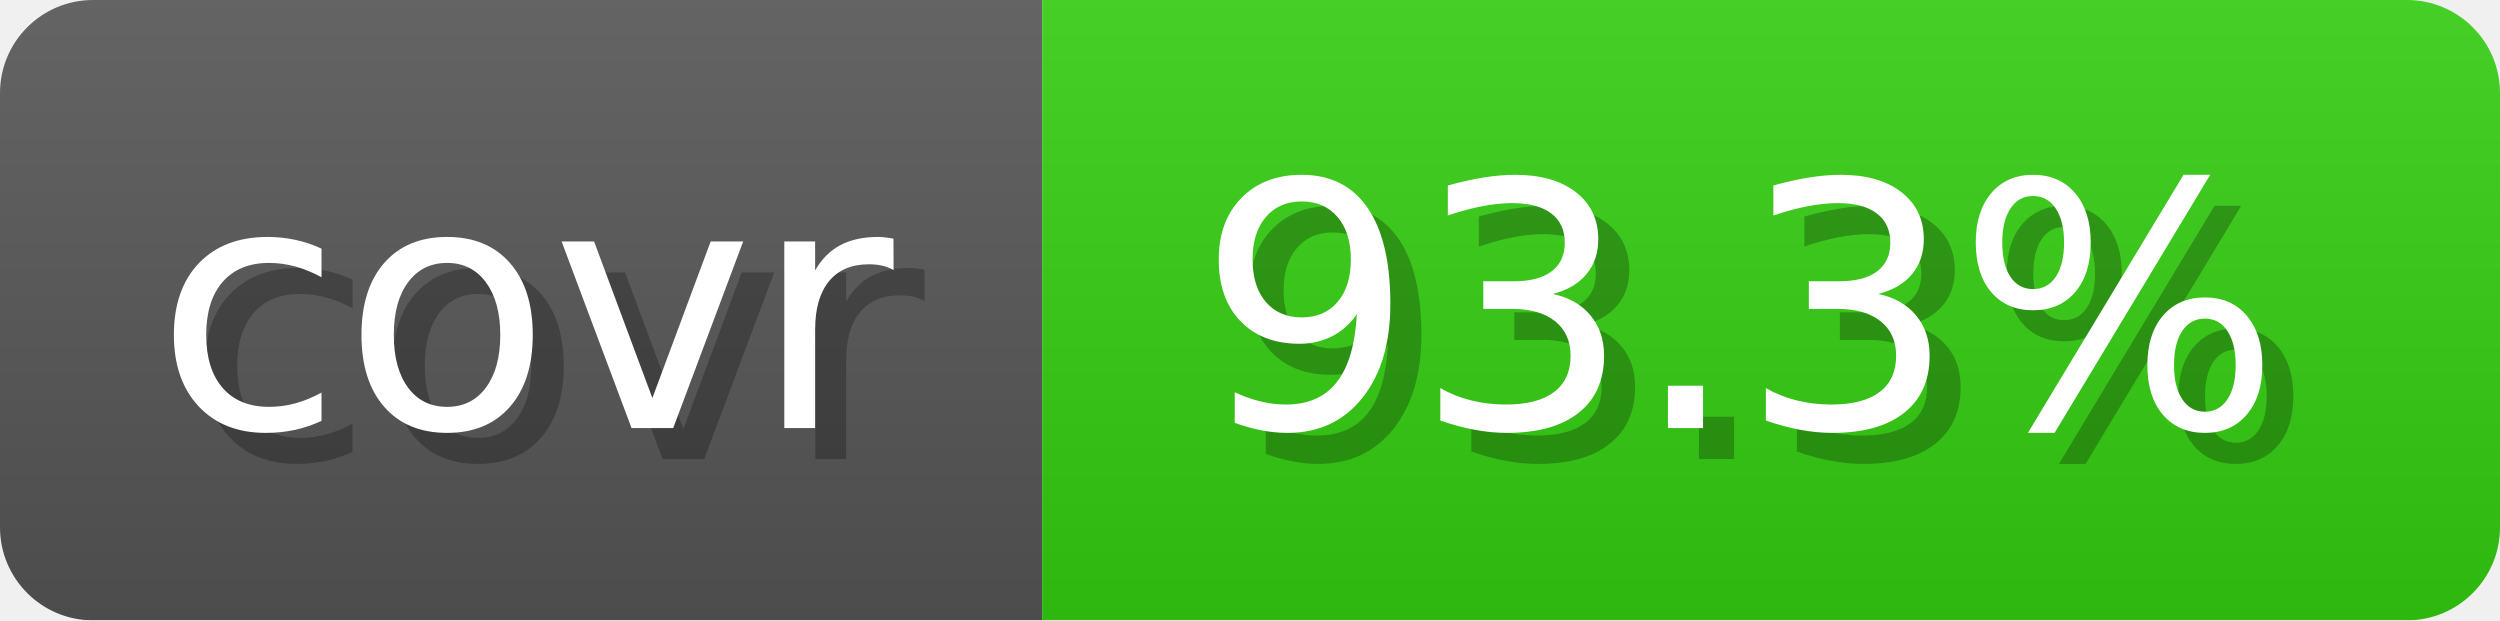
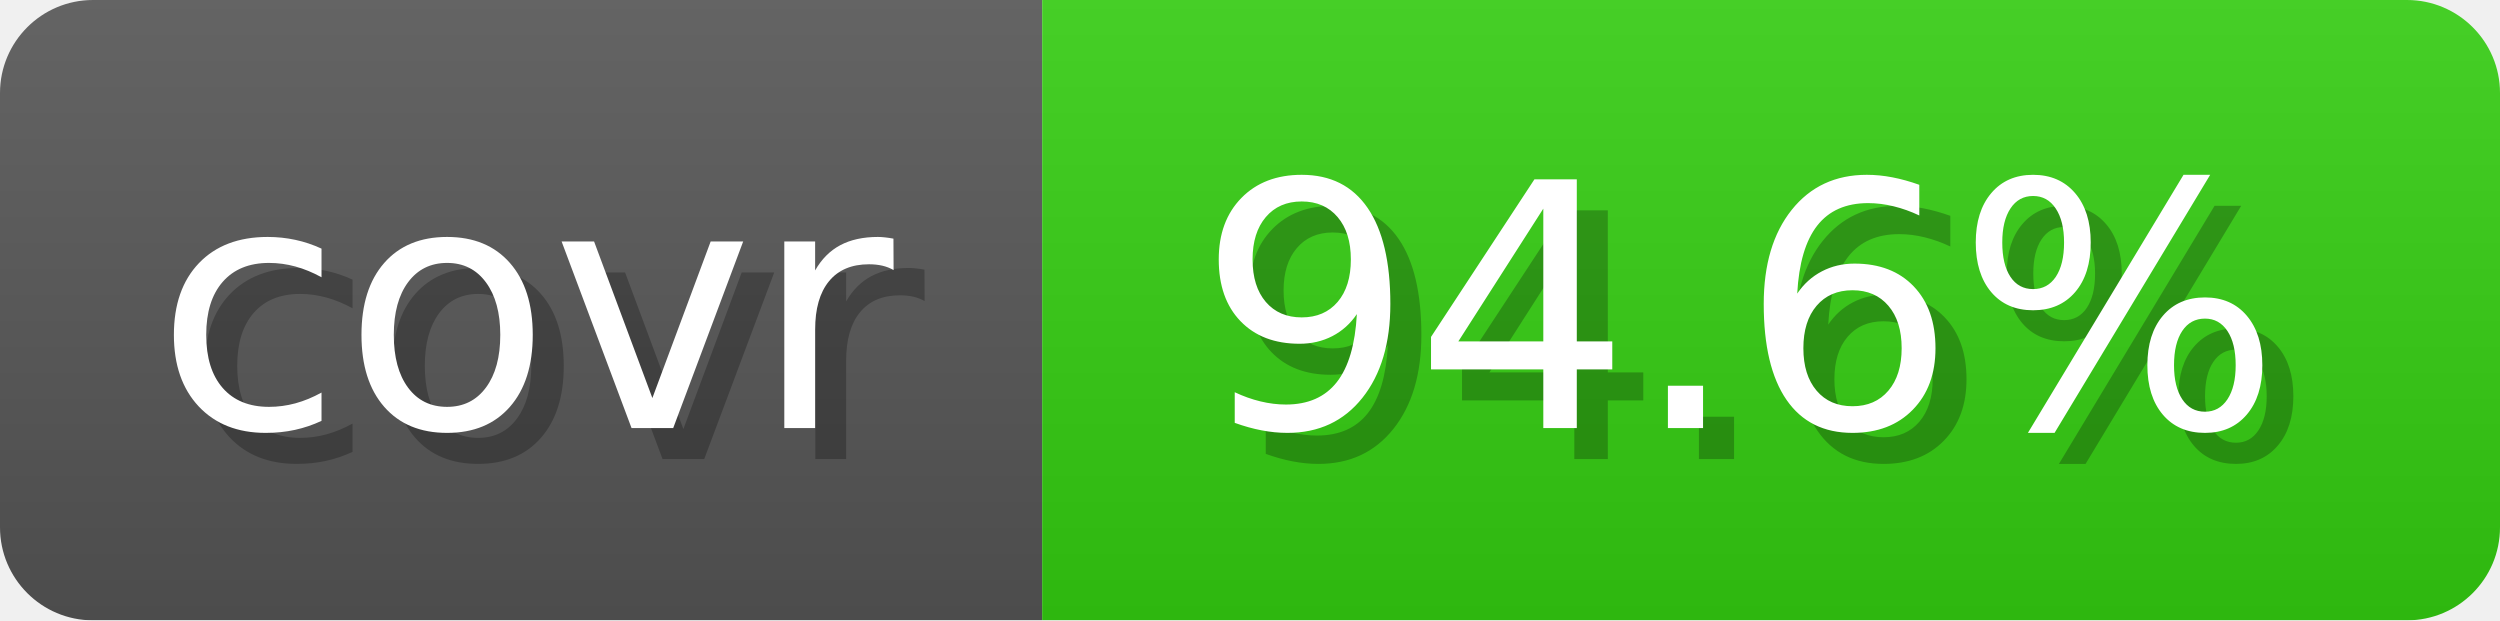
- <svg xmlns="http://www.w3.org/2000/svg" width="80.6" height="20" viewBox="0 0 806 200" role="img" aria-label="covr: 93.3%">
+ <svg xmlns="http://www.w3.org/2000/svg" width="80.6" height="20" viewBox="0 0 806 200" role="img" aria-label="covr: 94.6%">
  <linearGradient id="gradient" x2="0" y2="100%">
    <stop offset="0" stop-opacity=".1" stop-color="#EEE" />
    <stop offset="1" stop-opacity=".1" />
  </linearGradient>
  <mask id="round">
    <rect width="806" height="200" rx="30" fill="#FFF" />
  </mask>
  <g mask="url(#round)">
    <rect width="336" height="200" fill="#555" />
    <rect x="336" width="470" height="200" fill="#3C1" />
    <rect width="806" height="200" fill="url(#gradient)" />
  </g>
  <g aria-hidden="true" text-anchor="start" font-family="Verdana,DejaVu Sans,sans-serif" font-size="110">
    <text x="60" y="148" textLength="236" fill="#000" opacity="0.25">covr</text>
    <text x="50" y="138" textLength="236" fill="#fff">covr</text>
-     <text x="396" y="148" textLength="370" fill="#000" opacity="0.25">93.3%</text>
-     <text x="386" y="138" textLength="370" fill="#fff">93.3%</text>
+     <text x="396" y="148" textLength="370" fill="#000" opacity="0.25">94.6%</text>
+     <text x="386" y="138" textLength="370" fill="#fff">94.6%</text>
  </g>
</svg>
